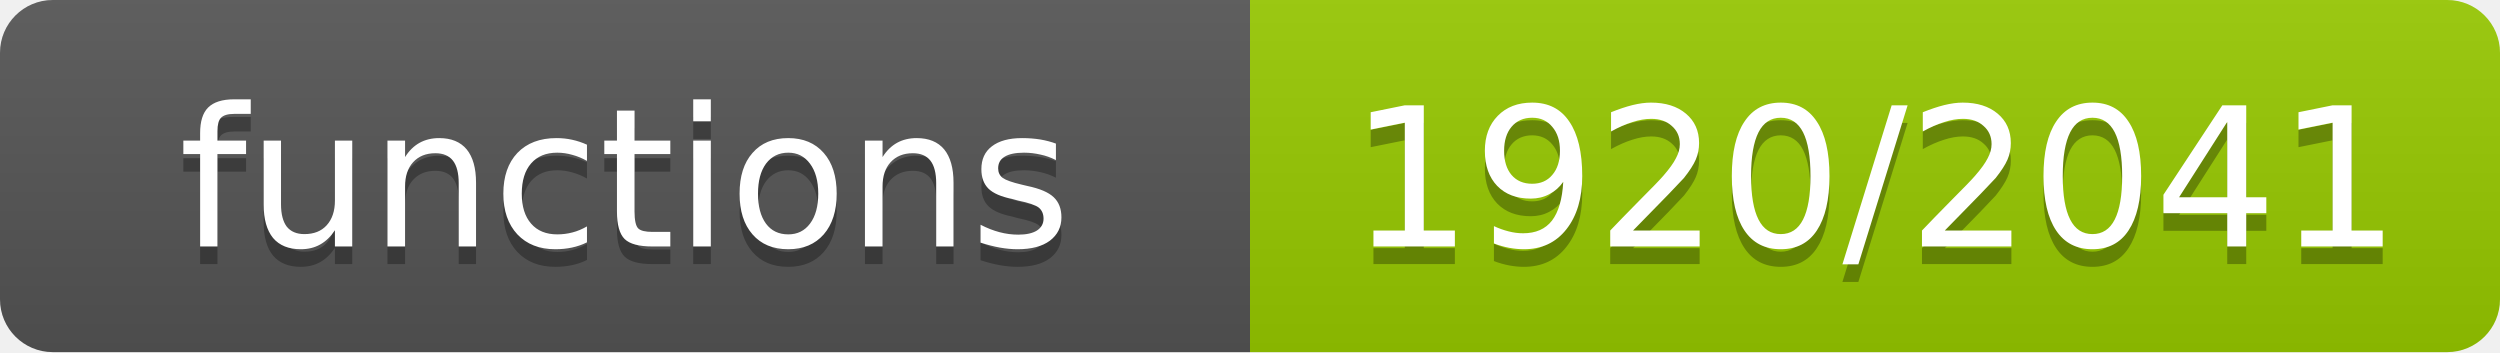
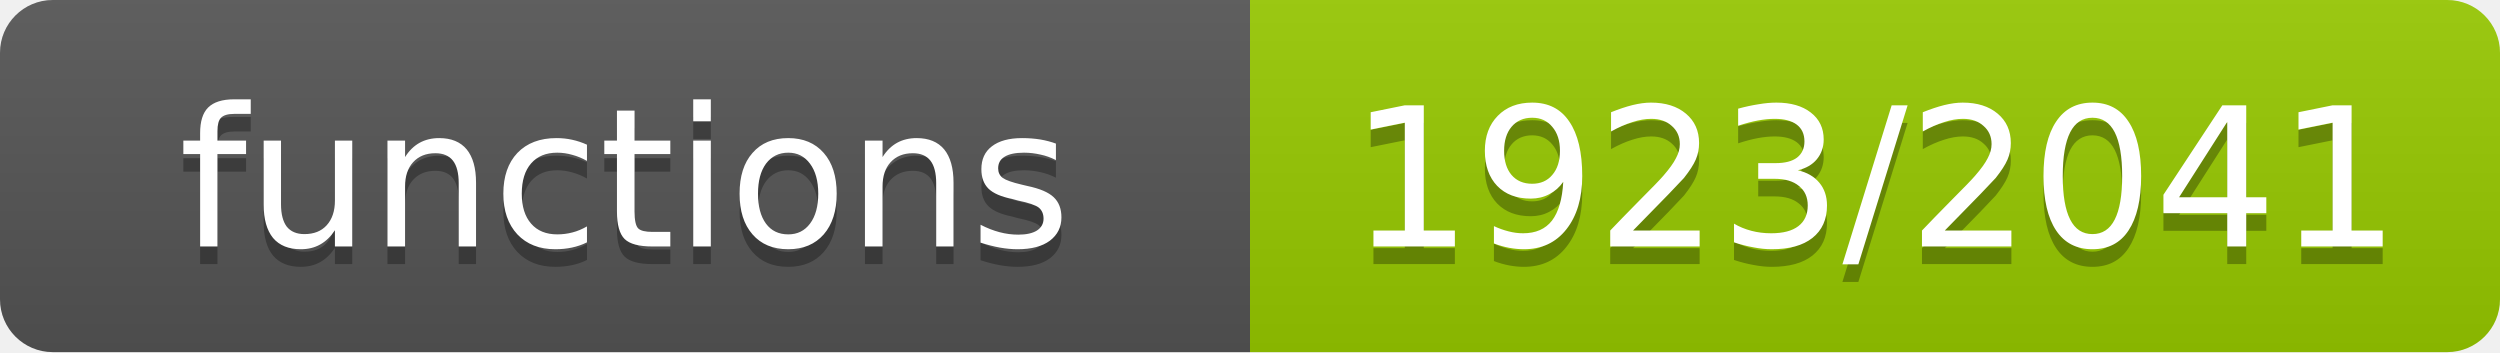
- <svg xmlns="http://www.w3.org/2000/svg" width="142" height="20" role="img" aria-label="functions: 1920/2041">
+ <svg xmlns="http://www.w3.org/2000/svg" width="142" height="20" role="img" aria-label="functions: 1923/2041">
  <linearGradient id="s" x2="0" y2="100%">
    <stop offset="0" stop-color="#bbb" stop-opacity=".1" />
    <stop offset="1" stop-opacity=".1" />
  </linearGradient>
  <clipPath id="r">
    <rect width="142" height="20" rx="3" fill="#fff" />
  </clipPath>
  <g clip-path="url(#r)">
    <rect width="71" height="20" fill="#555" />
    <rect x="71" width="71" height="20" fill="#97ca00" />
    <rect width="142" height="20" fill="url(#s)" />
  </g>
  <g fill="#fff" text-anchor="middle" font-family="Verdana,Geneva,DejaVu Sans,sans-serif" font-size="11">
    <text x="35.5" y="15" fill="#010101" fill-opacity=".3">functions</text>
    <text x="35.5" y="14">functions</text>
-     <text x="106.5" y="15" fill="#010101" fill-opacity=".3">1920/2041</text>
-     <text x="106.5" y="14">1920/2041</text>
+     <text x="106.5" y="15" fill="#010101" fill-opacity=".3">1923/2041</text>
+     <text x="106.5" y="14">1923/2041</text>
  </g>
</svg>
